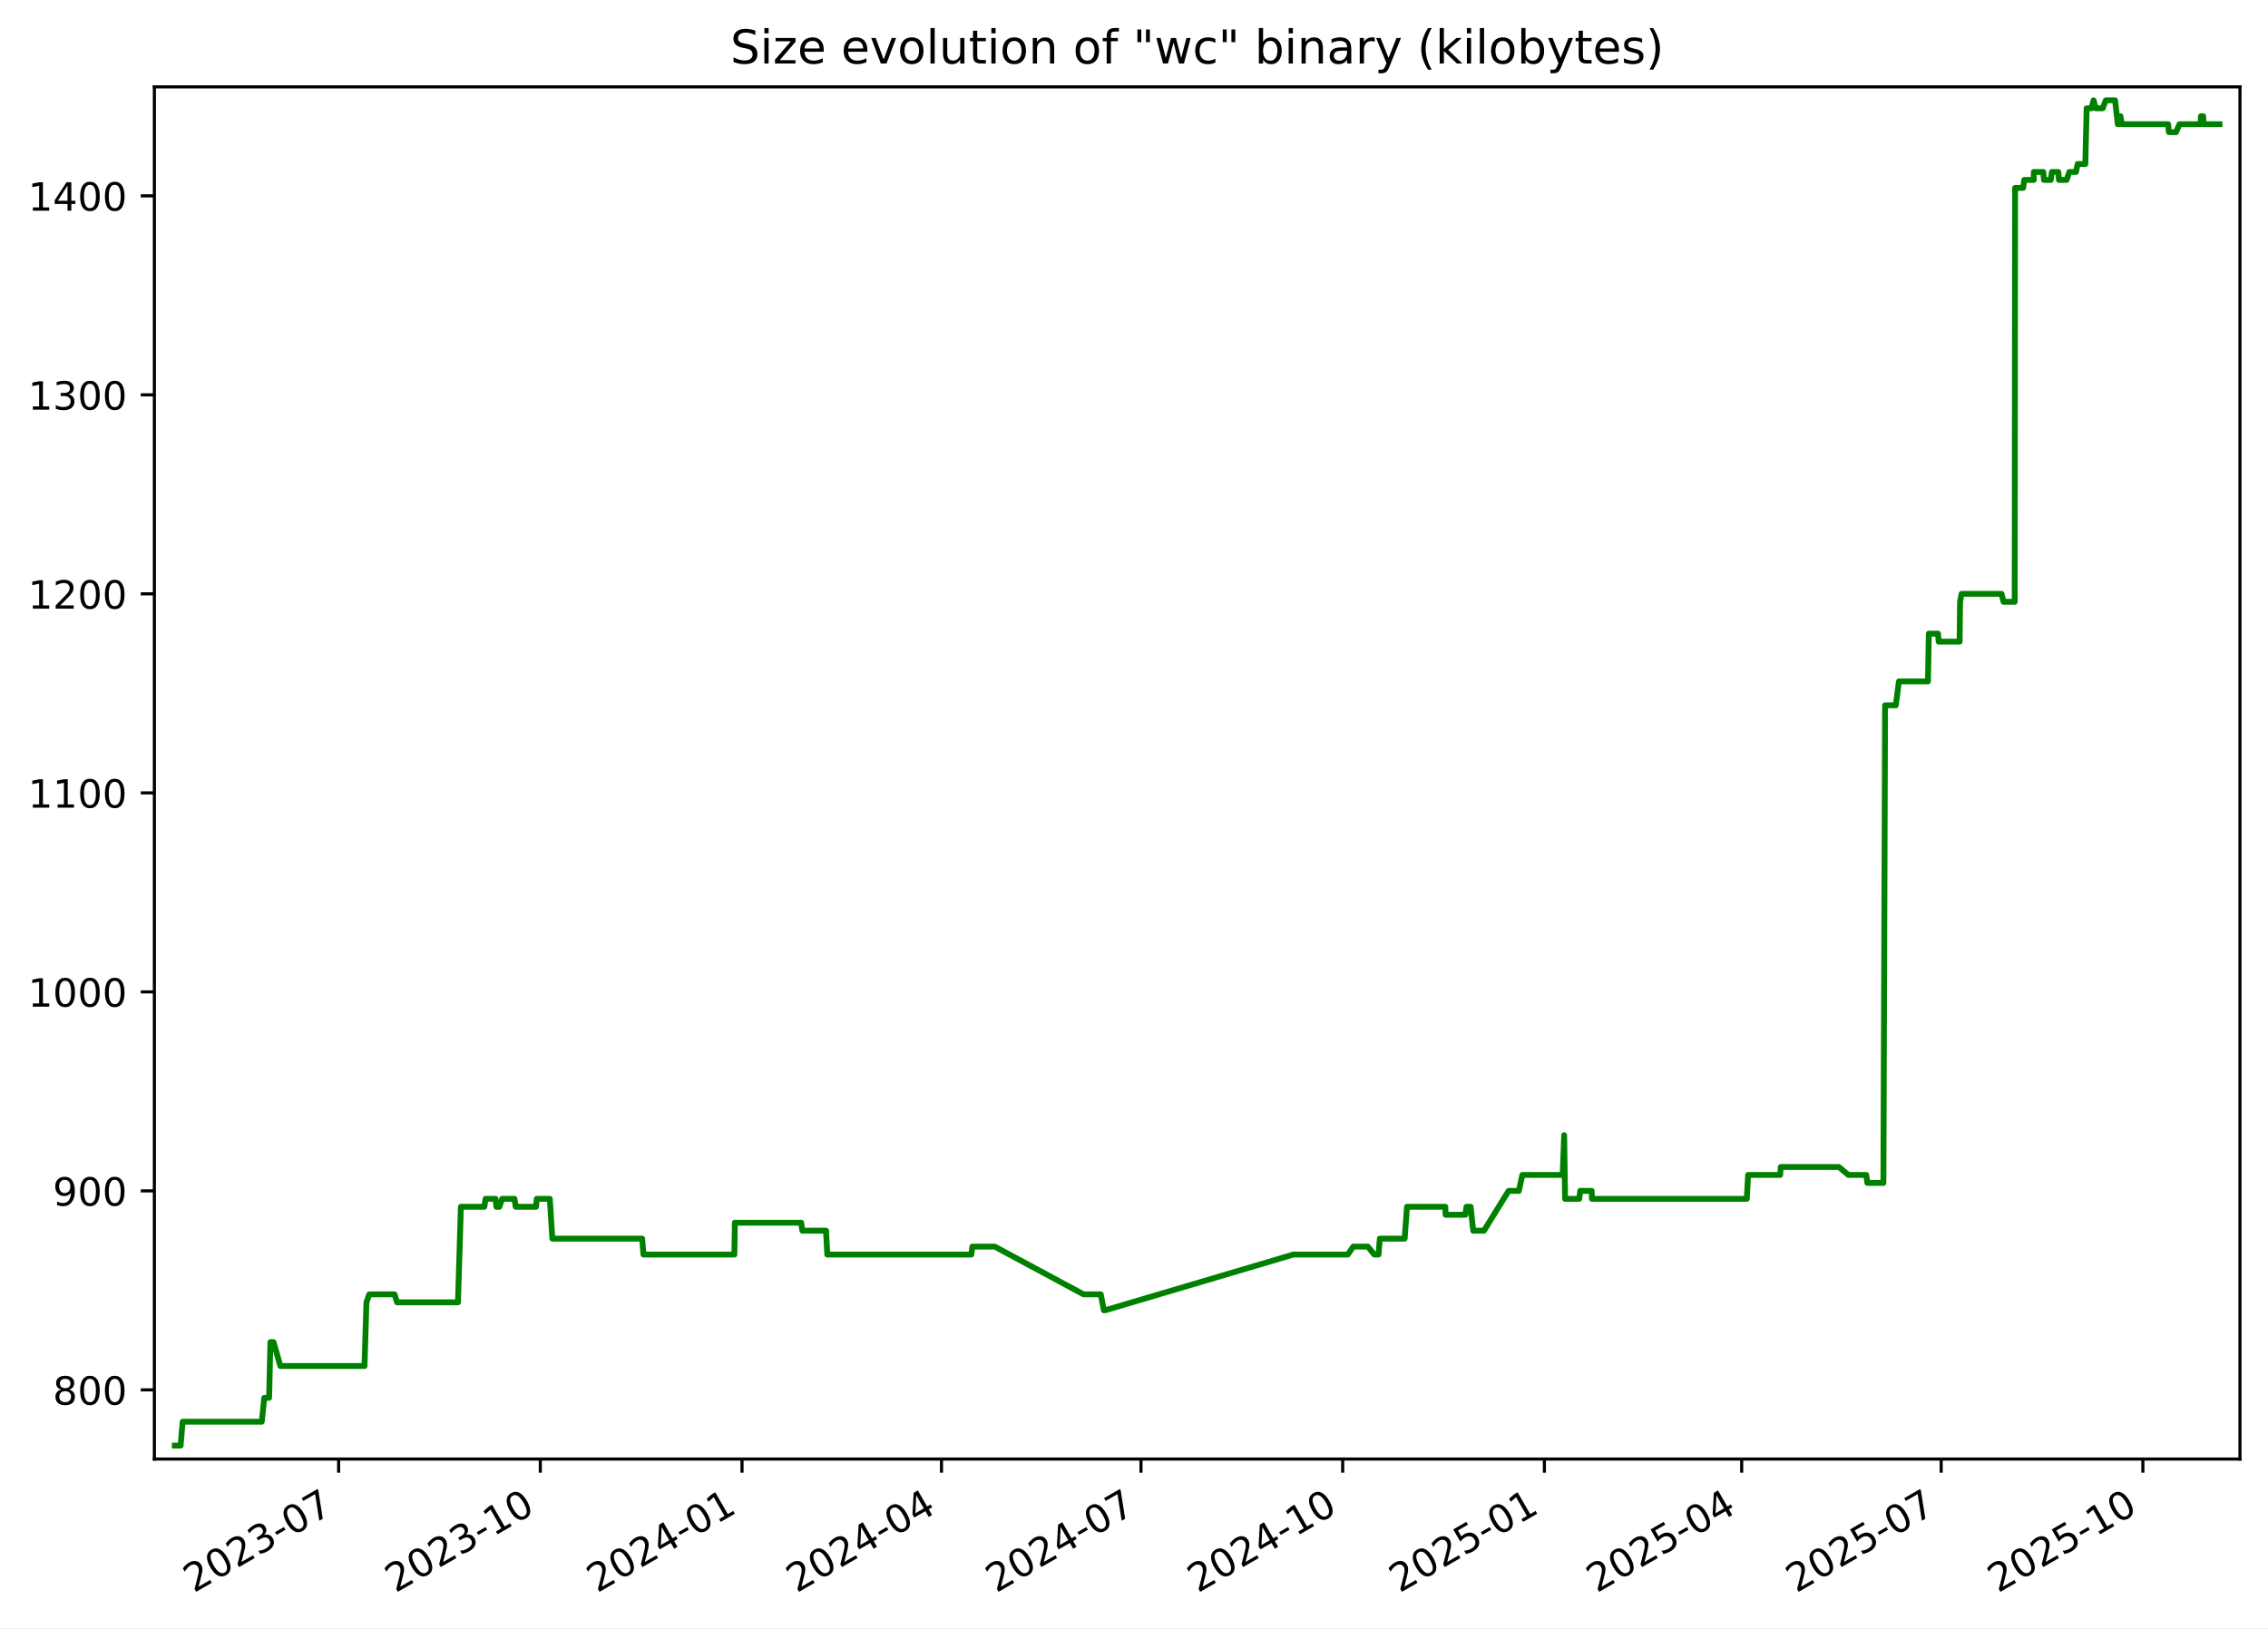
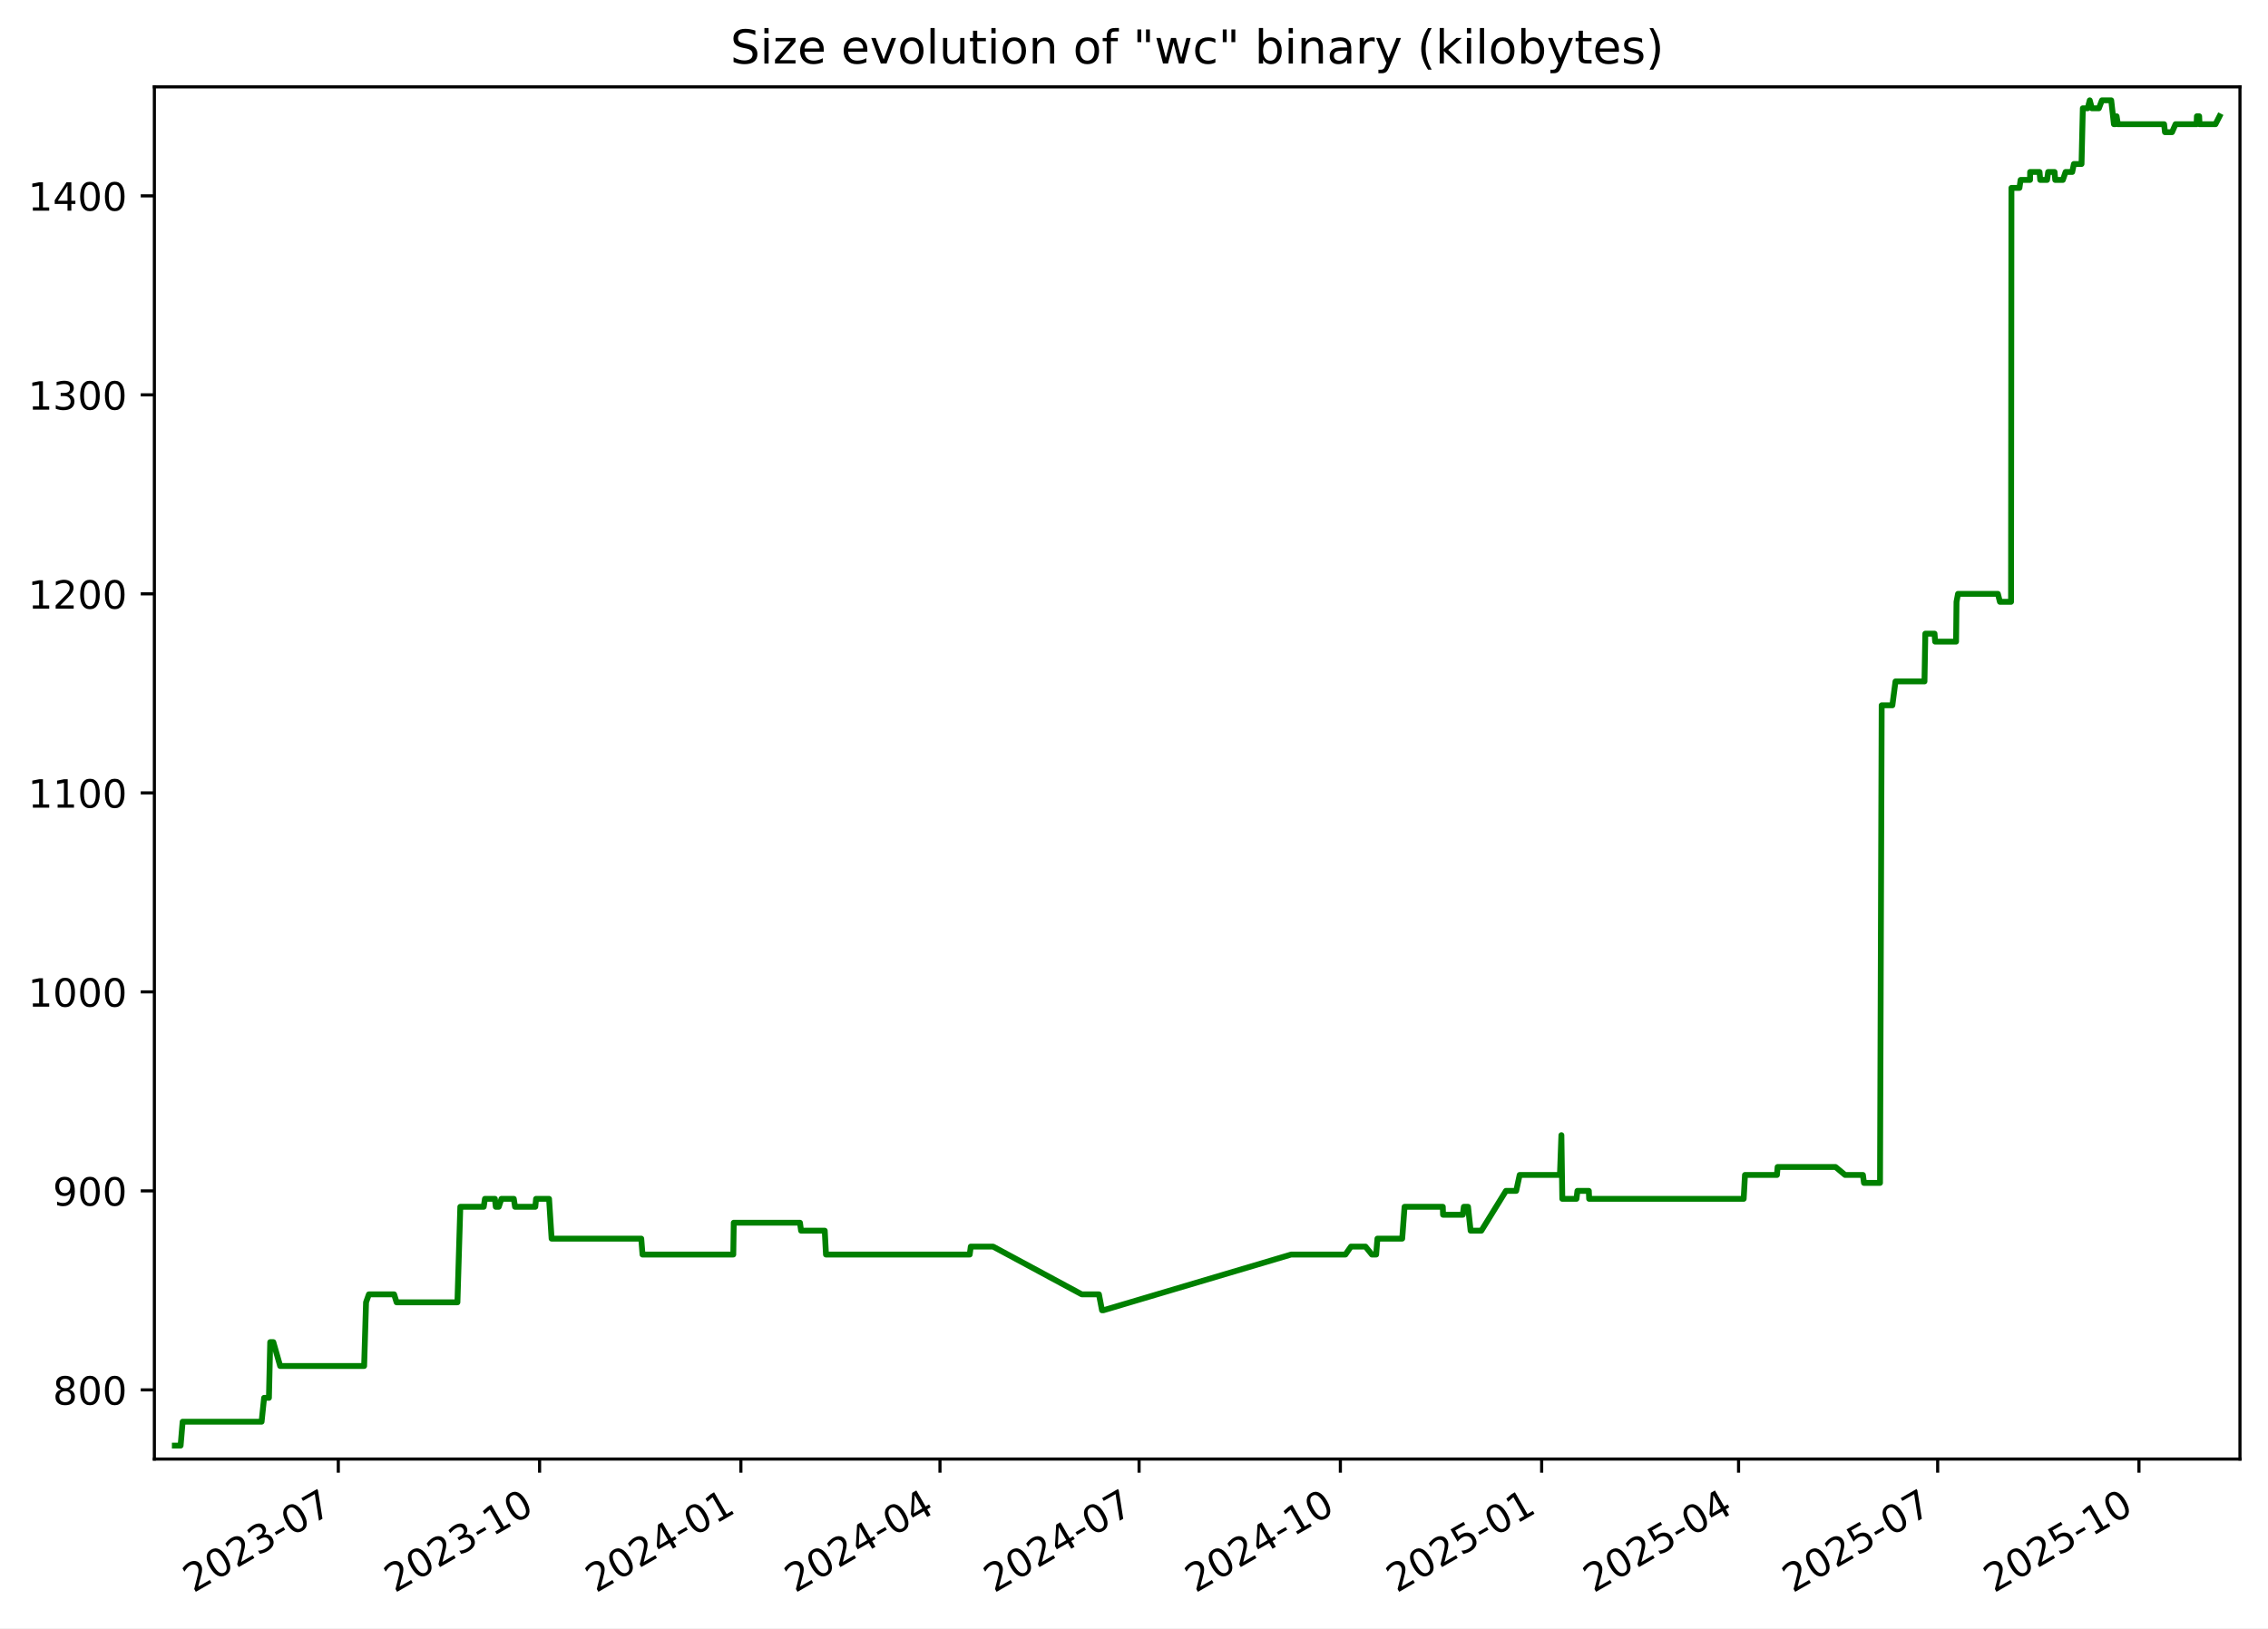
<svg xmlns="http://www.w3.org/2000/svg" xmlns:xlink="http://www.w3.org/1999/xlink" width="582.53pt" height="418.303pt" viewBox="0 0 582.53 418.303" version="1.1">
  <defs>
    <style type="text/css">*{stroke-linejoin: round; stroke-linecap: butt}</style>
  </defs>
  <g id="figure_1">
    <g id="patch_1">
      <path d="M -0 418.303  L 582.53 418.303  L 582.53 0  L -0 0  z " style="fill: #ffffff" />
    </g>
    <g id="axes_1">
      <g id="patch_2">
        <path d="M 39.65 374.83  L 575.33 374.83  L 575.33 22.318  L 39.65 22.318  z " style="fill: #ffffff" />
      </g>
      <g id="matplotlib.axis_1">
        <g id="xtick_1">
          <g id="line2d_1">
            <defs>
-               <path id="m8e5f994b1f" d="M 0 0  L 0 3.5  " style="stroke: #000000; stroke-width: 0.8" />
+               <path id="mf246e8a59a" d="M 0 0  L 0 3.5  " style="stroke: #000000; stroke-width: 0.8" />
            </defs>
            <g>
-               <use xlink:href="#m8e5f994b1f" x="86.975" y="374.83" style="stroke: #000000; stroke-width: 0.8" />
+               <use xlink:href="#mf246e8a59a" x="86.892" y="374.83" style="stroke: #000000; stroke-width: 0.8" />
            </g>
          </g>
          <g id="text_1">
-             <g transform="translate(49.75062 409.302) rotate(-30) scale(0.1 -0.1)">
+             <g transform="translate(49.66697 409.302) rotate(-30) scale(0.1 -0.1)">
              <defs>
                <path id="DejaVuSans-32" d="M 1228 531  L 3431 531  L 3431 0  L 469 0  L 469 531  Q 828 903 1448 1529  Q 2069 2156 2228 2338  Q 2531 2678 2651 2914  Q 2772 3150 2772 3378  Q 2772 3750 2511 3984  Q 2250 4219 1831 4219  Q 1534 4219 1204 4116  Q 875 4013 500 3803  L 500 4441  Q 881 4594 1212 4672  Q 1544 4750 1819 4750  Q 2544 4750 2975 4387  Q 3406 4025 3406 3419  Q 3406 3131 3298 2873  Q 3191 2616 2906 2266  Q 2828 2175 2409 1742  Q 1991 1309 1228 531  z " transform="scale(0.015625)" />
                <path id="DejaVuSans-30" d="M 2034 4250  Q 1547 4250 1301 3770  Q 1056 3291 1056 2328  Q 1056 1369 1301 889  Q 1547 409 2034 409  Q 2525 409 2770 889  Q 3016 1369 3016 2328  Q 3016 3291 2770 3770  Q 2525 4250 2034 4250  z M 2034 4750  Q 2819 4750 3233 4129  Q 3647 3509 3647 2328  Q 3647 1150 3233 529  Q 2819 -91 2034 -91  Q 1250 -91 836 529  Q 422 1150 422 2328  Q 422 3509 836 4129  Q 1250 4750 2034 4750  z " transform="scale(0.015625)" />
                <path id="DejaVuSans-33" d="M 2597 2516  Q 3050 2419 3304 2112  Q 3559 1806 3559 1356  Q 3559 666 3084 287  Q 2609 -91 1734 -91  Q 1441 -91 1130 -33  Q 819 25 488 141  L 488 750  Q 750 597 1062 519  Q 1375 441 1716 441  Q 2309 441 2620 675  Q 2931 909 2931 1356  Q 2931 1769 2642 2001  Q 2353 2234 1838 2234  L 1294 2234  L 1294 2753  L 1863 2753  Q 2328 2753 2575 2939  Q 2822 3125 2822 3475  Q 2822 3834 2567 4026  Q 2313 4219 1838 4219  Q 1578 4219 1281 4162  Q 984 4106 628 3988  L 628 4550  Q 988 4650 1302 4700  Q 1616 4750 1894 4750  Q 2613 4750 3031 4423  Q 3450 4097 3450 3541  Q 3450 3153 3228 2886  Q 3006 2619 2597 2516  z " transform="scale(0.015625)" />
                <path id="DejaVuSans-2d" d="M 313 2009  L 1997 2009  L 1997 1497  L 313 1497  L 313 2009  z " transform="scale(0.015625)" />
                <path id="DejaVuSans-37" d="M 525 4666  L 3525 4666  L 3525 4397  L 1831 0  L 1172 0  L 2766 4134  L 525 4134  L 525 4666  z " transform="scale(0.015625)" />
              </defs>
              <use xlink:href="#DejaVuSans-32" />
              <use xlink:href="#DejaVuSans-30" x="63.623" />
              <use xlink:href="#DejaVuSans-32" x="127.246" />
              <use xlink:href="#DejaVuSans-33" x="190.869" />
              <use xlink:href="#DejaVuSans-2d" x="254.492" />
              <use xlink:href="#DejaVuSans-30" x="290.576" />
              <use xlink:href="#DejaVuSans-37" x="354.199" />
            </g>
          </g>
        </g>
        <g id="xtick_2">
          <g id="line2d_2">
            <g>
-               <use xlink:href="#m8e5f994b1f" x="138.779" y="374.83" style="stroke: #000000; stroke-width: 0.8" />
+               <use xlink:href="#mf246e8a59a" x="138.592" y="374.83" style="stroke: #000000; stroke-width: 0.8" />
            </g>
          </g>
          <g id="text_2">
-             <g transform="translate(101.554 409.302) rotate(-30) scale(0.1 -0.1)">
+             <g transform="translate(101.3673 409.302) rotate(-30) scale(0.1 -0.1)">
              <defs>
                <path id="DejaVuSans-31" d="M 794 531  L 1825 531  L 1825 4091  L 703 3866  L 703 4441  L 1819 4666  L 2450 4666  L 2450 531  L 3481 531  L 3481 0  L 794 0  L 794 531  z " transform="scale(0.015625)" />
              </defs>
              <use xlink:href="#DejaVuSans-32" />
              <use xlink:href="#DejaVuSans-30" x="63.623" />
              <use xlink:href="#DejaVuSans-32" x="127.246" />
              <use xlink:href="#DejaVuSans-33" x="190.869" />
              <use xlink:href="#DejaVuSans-2d" x="254.492" />
              <use xlink:href="#DejaVuSans-31" x="290.576" />
              <use xlink:href="#DejaVuSans-30" x="354.199" />
            </g>
          </g>
        </g>
        <g id="xtick_3">
          <g id="line2d_3">
            <g>
-               <use xlink:href="#m8e5f994b1f" x="190.582" y="374.83" style="stroke: #000000; stroke-width: 0.8" />
+               <use xlink:href="#mf246e8a59a" x="190.293" y="374.83" style="stroke: #000000; stroke-width: 0.8" />
            </g>
          </g>
          <g id="text_3">
-             <g transform="translate(153.3574 409.302) rotate(-30) scale(0.1 -0.1)">
+             <g transform="translate(153.0677 409.302) rotate(-30) scale(0.1 -0.1)">
              <defs>
                <path id="DejaVuSans-34" d="M 2419 4116  L 825 1625  L 2419 1625  L 2419 4116  z M 2253 4666  L 3047 4666  L 3047 1625  L 3713 1625  L 3713 1100  L 3047 1100  L 3047 0  L 2419 0  L 2419 1100  L 313 1100  L 313 1709  L 2253 4666  z " transform="scale(0.015625)" />
              </defs>
              <use xlink:href="#DejaVuSans-32" />
              <use xlink:href="#DejaVuSans-30" x="63.623" />
              <use xlink:href="#DejaVuSans-32" x="127.246" />
              <use xlink:href="#DejaVuSans-34" x="190.869" />
              <use xlink:href="#DejaVuSans-2d" x="254.492" />
              <use xlink:href="#DejaVuSans-30" x="290.576" />
              <use xlink:href="#DejaVuSans-31" x="354.199" />
            </g>
          </g>
        </g>
        <g id="xtick_4">
          <g id="line2d_4">
            <g>
-               <use xlink:href="#m8e5f994b1f" x="241.822" y="374.83" style="stroke: #000000; stroke-width: 0.8" />
+               <use xlink:href="#mf246e8a59a" x="241.431" y="374.83" style="stroke: #000000; stroke-width: 0.8" />
            </g>
          </g>
          <g id="text_4">
-             <g transform="translate(204.5976 409.302) rotate(-30) scale(0.1 -0.1)">
+             <g transform="translate(204.2061 409.302) rotate(-30) scale(0.1 -0.1)">
              <use xlink:href="#DejaVuSans-32" />
              <use xlink:href="#DejaVuSans-30" x="63.623" />
              <use xlink:href="#DejaVuSans-32" x="127.246" />
              <use xlink:href="#DejaVuSans-34" x="190.869" />
              <use xlink:href="#DejaVuSans-2d" x="254.492" />
              <use xlink:href="#DejaVuSans-30" x="290.576" />
              <use xlink:href="#DejaVuSans-34" x="354.199" />
            </g>
          </g>
        </g>
        <g id="xtick_5">
          <g id="line2d_5">
            <g>
-               <use xlink:href="#m8e5f994b1f" x="293.063" y="374.83" style="stroke: #000000; stroke-width: 0.8" />
+               <use xlink:href="#mf246e8a59a" x="292.569" y="374.83" style="stroke: #000000; stroke-width: 0.8" />
            </g>
          </g>
          <g id="text_5">
-             <g transform="translate(255.8379 409.302) rotate(-30) scale(0.1 -0.1)">
+             <g transform="translate(255.3445 409.302) rotate(-30) scale(0.1 -0.1)">
              <use xlink:href="#DejaVuSans-32" />
              <use xlink:href="#DejaVuSans-30" x="63.623" />
              <use xlink:href="#DejaVuSans-32" x="127.246" />
              <use xlink:href="#DejaVuSans-34" x="190.869" />
              <use xlink:href="#DejaVuSans-2d" x="254.492" />
              <use xlink:href="#DejaVuSans-30" x="290.576" />
              <use xlink:href="#DejaVuSans-37" x="354.199" />
            </g>
          </g>
        </g>
        <g id="xtick_6">
          <g id="line2d_6">
            <g>
-               <use xlink:href="#m8e5f994b1f" x="344.866" y="374.83" style="stroke: #000000; stroke-width: 0.8" />
+               <use xlink:href="#mf246e8a59a" x="344.27" y="374.83" style="stroke: #000000; stroke-width: 0.8" />
            </g>
          </g>
          <g id="text_6">
-             <g transform="translate(307.6413 409.302) rotate(-30) scale(0.1 -0.1)">
+             <g transform="translate(307.0449 409.302) rotate(-30) scale(0.1 -0.1)">
              <use xlink:href="#DejaVuSans-32" />
              <use xlink:href="#DejaVuSans-30" x="63.623" />
              <use xlink:href="#DejaVuSans-32" x="127.246" />
              <use xlink:href="#DejaVuSans-34" x="190.869" />
              <use xlink:href="#DejaVuSans-2d" x="254.492" />
              <use xlink:href="#DejaVuSans-31" x="290.576" />
              <use xlink:href="#DejaVuSans-30" x="354.199" />
            </g>
          </g>
        </g>
        <g id="xtick_7">
          <g id="line2d_7">
            <g>
-               <use xlink:href="#m8e5f994b1f" x="396.67" y="374.83" style="stroke: #000000; stroke-width: 0.8" />
+               <use xlink:href="#mf246e8a59a" x="395.97" y="374.83" style="stroke: #000000; stroke-width: 0.8" />
            </g>
          </g>
          <g id="text_7">
-             <g transform="translate(359.4447 409.302) rotate(-30) scale(0.1 -0.1)">
+             <g transform="translate(358.7453 409.302) rotate(-30) scale(0.1 -0.1)">
              <defs>
                <path id="DejaVuSans-35" d="M 691 4666  L 3169 4666  L 3169 4134  L 1269 4134  L 1269 2991  Q 1406 3038 1543 3061  Q 1681 3084 1819 3084  Q 2600 3084 3056 2656  Q 3513 2228 3513 1497  Q 3513 744 3044 326  Q 2575 -91 1722 -91  Q 1428 -91 1123 -41  Q 819 9 494 109  L 494 744  Q 775 591 1075 516  Q 1375 441 1709 441  Q 2250 441 2565 725  Q 2881 1009 2881 1497  Q 2881 1984 2565 2268  Q 2250 2553 1709 2553  Q 1456 2553 1204 2497  Q 953 2441 691 2322  L 691 4666  z " transform="scale(0.015625)" />
              </defs>
              <use xlink:href="#DejaVuSans-32" />
              <use xlink:href="#DejaVuSans-30" x="63.623" />
              <use xlink:href="#DejaVuSans-32" x="127.246" />
              <use xlink:href="#DejaVuSans-35" x="190.869" />
              <use xlink:href="#DejaVuSans-2d" x="254.492" />
              <use xlink:href="#DejaVuSans-30" x="290.576" />
              <use xlink:href="#DejaVuSans-31" x="354.199" />
            </g>
          </g>
        </g>
        <g id="xtick_8">
          <g id="line2d_8">
            <g>
-               <use xlink:href="#m8e5f994b1f" x="447.347" y="374.83" style="stroke: #000000; stroke-width: 0.8" />
+               <use xlink:href="#mf246e8a59a" x="446.547" y="374.83" style="stroke: #000000; stroke-width: 0.8" />
            </g>
          </g>
          <g id="text_8">
-             <g transform="translate(410.1219 409.302) rotate(-30) scale(0.1 -0.1)">
+             <g transform="translate(409.3218 409.302) rotate(-30) scale(0.1 -0.1)">
              <use xlink:href="#DejaVuSans-32" />
              <use xlink:href="#DejaVuSans-30" x="63.623" />
              <use xlink:href="#DejaVuSans-32" x="127.246" />
              <use xlink:href="#DejaVuSans-35" x="190.869" />
              <use xlink:href="#DejaVuSans-2d" x="254.492" />
              <use xlink:href="#DejaVuSans-30" x="290.576" />
              <use xlink:href="#DejaVuSans-34" x="354.199" />
            </g>
          </g>
        </g>
        <g id="xtick_9">
          <g id="line2d_9">
            <g>
-               <use xlink:href="#m8e5f994b1f" x="498.587" y="374.83" style="stroke: #000000; stroke-width: 0.8" />
+               <use xlink:href="#mf246e8a59a" x="497.685" y="374.83" style="stroke: #000000; stroke-width: 0.8" />
            </g>
          </g>
          <g id="text_9">
-             <g transform="translate(461.3622 409.302) rotate(-30) scale(0.1 -0.1)">
+             <g transform="translate(460.4602 409.302) rotate(-30) scale(0.1 -0.1)">
              <use xlink:href="#DejaVuSans-32" />
              <use xlink:href="#DejaVuSans-30" x="63.623" />
              <use xlink:href="#DejaVuSans-32" x="127.246" />
              <use xlink:href="#DejaVuSans-35" x="190.869" />
              <use xlink:href="#DejaVuSans-2d" x="254.492" />
              <use xlink:href="#DejaVuSans-30" x="290.576" />
              <use xlink:href="#DejaVuSans-37" x="354.199" />
            </g>
          </g>
        </g>
        <g id="xtick_10">
          <g id="line2d_10">
            <g>
-               <use xlink:href="#m8e5f994b1f" x="550.39" y="374.83" style="stroke: #000000; stroke-width: 0.8" />
+               <use xlink:href="#mf246e8a59a" x="549.385" y="374.83" style="stroke: #000000; stroke-width: 0.8" />
            </g>
          </g>
          <g id="text_10">
-             <g transform="translate(513.1656 409.302) rotate(-30) scale(0.1 -0.1)">
+             <g transform="translate(512.1605 409.302) rotate(-30) scale(0.1 -0.1)">
              <use xlink:href="#DejaVuSans-32" />
              <use xlink:href="#DejaVuSans-30" x="63.623" />
              <use xlink:href="#DejaVuSans-32" x="127.246" />
              <use xlink:href="#DejaVuSans-35" x="190.869" />
              <use xlink:href="#DejaVuSans-2d" x="254.492" />
              <use xlink:href="#DejaVuSans-31" x="290.576" />
              <use xlink:href="#DejaVuSans-30" x="354.199" />
            </g>
          </g>
        </g>
      </g>
      <g id="matplotlib.axis_2">
        <g id="ytick_1">
          <g id="line2d_11">
            <defs>
-               <path id="m2c156b1658" d="M 0 0  L -3.5 0  " style="stroke: #000000; stroke-width: 0.8" />
+               <path id="m7712aece0b" d="M 0 0  L -3.5 0  " style="stroke: #000000; stroke-width: 0.8" />
            </defs>
            <g>
-               <use xlink:href="#m2c156b1658" x="39.65" y="357.059" style="stroke: #000000; stroke-width: 0.8" />
+               <use xlink:href="#m7712aece0b" x="39.65" y="357.059" style="stroke: #000000; stroke-width: 0.8" />
            </g>
          </g>
          <g id="text_11">
            <g transform="translate(13.5625 360.8586) scale(0.1 -0.1)">
              <defs>
                <path id="DejaVuSans-38" d="M 2034 2216  Q 1584 2216 1326 1975  Q 1069 1734 1069 1313  Q 1069 891 1326 650  Q 1584 409 2034 409  Q 2484 409 2743 651  Q 3003 894 3003 1313  Q 3003 1734 2745 1975  Q 2488 2216 2034 2216  z M 1403 2484  Q 997 2584 770 2862  Q 544 3141 544 3541  Q 544 4100 942 4425  Q 1341 4750 2034 4750  Q 2731 4750 3128 4425  Q 3525 4100 3525 3541  Q 3525 3141 3298 2862  Q 3072 2584 2669 2484  Q 3125 2378 3379 2068  Q 3634 1759 3634 1313  Q 3634 634 3220 271  Q 2806 -91 2034 -91  Q 1263 -91 848 271  Q 434 634 434 1313  Q 434 1759 690 2068  Q 947 2378 1403 2484  z M 1172 3481  Q 1172 3119 1398 2916  Q 1625 2713 2034 2713  Q 2441 2713 2670 2916  Q 2900 3119 2900 3481  Q 2900 3844 2670 4047  Q 2441 4250 2034 4250  Q 1625 4250 1398 4047  Q 1172 3844 1172 3481  z " transform="scale(0.015625)" />
              </defs>
              <use xlink:href="#DejaVuSans-38" />
              <use xlink:href="#DejaVuSans-30" x="63.623" />
              <use xlink:href="#DejaVuSans-30" x="127.246" />
            </g>
          </g>
        </g>
        <g id="ytick_2">
          <g id="line2d_12">
            <g>
-               <use xlink:href="#m2c156b1658" x="39.65" y="305.935" style="stroke: #000000; stroke-width: 0.8" />
+               <use xlink:href="#m7712aece0b" x="39.65" y="305.935" style="stroke: #000000; stroke-width: 0.8" />
            </g>
          </g>
          <g id="text_12">
            <g transform="translate(13.5625 309.7343) scale(0.1 -0.1)">
              <defs>
                <path id="DejaVuSans-39" d="M 703 97  L 703 672  Q 941 559 1184 500  Q 1428 441 1663 441  Q 2288 441 2617 861  Q 2947 1281 2994 2138  Q 2813 1869 2534 1725  Q 2256 1581 1919 1581  Q 1219 1581 811 2004  Q 403 2428 403 3163  Q 403 3881 828 4315  Q 1253 4750 1959 4750  Q 2769 4750 3195 4129  Q 3622 3509 3622 2328  Q 3622 1225 3098 567  Q 2575 -91 1691 -91  Q 1453 -91 1209 -44  Q 966 3 703 97  z M 1959 2075  Q 2384 2075 2632 2365  Q 2881 2656 2881 3163  Q 2881 3666 2632 3958  Q 2384 4250 1959 4250  Q 1534 4250 1286 3958  Q 1038 3666 1038 3163  Q 1038 2656 1286 2365  Q 1534 2075 1959 2075  z " transform="scale(0.015625)" />
              </defs>
              <use xlink:href="#DejaVuSans-39" />
              <use xlink:href="#DejaVuSans-30" x="63.623" />
              <use xlink:href="#DejaVuSans-30" x="127.246" />
            </g>
          </g>
        </g>
        <g id="ytick_3">
          <g id="line2d_13">
            <g>
-               <use xlink:href="#m2c156b1658" x="39.65" y="254.811" style="stroke: #000000; stroke-width: 0.8" />
+               <use xlink:href="#m7712aece0b" x="39.65" y="254.811" style="stroke: #000000; stroke-width: 0.8" />
            </g>
          </g>
          <g id="text_13">
            <g transform="translate(7.2 258.61) scale(0.1 -0.1)">
              <use xlink:href="#DejaVuSans-31" />
              <use xlink:href="#DejaVuSans-30" x="63.623" />
              <use xlink:href="#DejaVuSans-30" x="127.246" />
              <use xlink:href="#DejaVuSans-30" x="190.869" />
            </g>
          </g>
        </g>
        <g id="ytick_4">
          <g id="line2d_14">
            <g>
-               <use xlink:href="#m2c156b1658" x="39.65" y="203.687" style="stroke: #000000; stroke-width: 0.8" />
+               <use xlink:href="#m7712aece0b" x="39.65" y="203.687" style="stroke: #000000; stroke-width: 0.8" />
            </g>
          </g>
          <g id="text_14">
            <g transform="translate(7.2 207.4858) scale(0.1 -0.1)">
              <use xlink:href="#DejaVuSans-31" />
              <use xlink:href="#DejaVuSans-31" x="63.623" />
              <use xlink:href="#DejaVuSans-30" x="127.246" />
              <use xlink:href="#DejaVuSans-30" x="190.869" />
            </g>
          </g>
        </g>
        <g id="ytick_5">
          <g id="line2d_15">
            <g>
-               <use xlink:href="#m2c156b1658" x="39.65" y="152.562" style="stroke: #000000; stroke-width: 0.8" />
+               <use xlink:href="#m7712aece0b" x="39.65" y="152.562" style="stroke: #000000; stroke-width: 0.8" />
            </g>
          </g>
          <g id="text_15">
            <g transform="translate(7.2 156.3615) scale(0.1 -0.1)">
              <use xlink:href="#DejaVuSans-31" />
              <use xlink:href="#DejaVuSans-32" x="63.623" />
              <use xlink:href="#DejaVuSans-30" x="127.246" />
              <use xlink:href="#DejaVuSans-30" x="190.869" />
            </g>
          </g>
        </g>
        <g id="ytick_6">
          <g id="line2d_16">
            <g>
-               <use xlink:href="#m2c156b1658" x="39.65" y="101.438" style="stroke: #000000; stroke-width: 0.8" />
+               <use xlink:href="#m7712aece0b" x="39.65" y="101.438" style="stroke: #000000; stroke-width: 0.8" />
            </g>
          </g>
          <g id="text_16">
            <g transform="translate(7.2 105.2372) scale(0.1 -0.1)">
              <use xlink:href="#DejaVuSans-31" />
              <use xlink:href="#DejaVuSans-33" x="63.623" />
              <use xlink:href="#DejaVuSans-30" x="127.246" />
              <use xlink:href="#DejaVuSans-30" x="190.869" />
            </g>
          </g>
        </g>
        <g id="ytick_7">
          <g id="line2d_17">
            <g>
-               <use xlink:href="#m2c156b1658" x="39.65" y="50.314" style="stroke: #000000; stroke-width: 0.8" />
+               <use xlink:href="#m7712aece0b" x="39.65" y="50.314" style="stroke: #000000; stroke-width: 0.8" />
            </g>
          </g>
          <g id="text_17">
            <g transform="translate(7.2 54.11299) scale(0.1 -0.1)">
              <use xlink:href="#DejaVuSans-31" />
              <use xlink:href="#DejaVuSans-34" x="63.623" />
              <use xlink:href="#DejaVuSans-30" x="127.246" />
              <use xlink:href="#DejaVuSans-30" x="190.869" />
            </g>
          </g>
        </g>
      </g>
      <g id="line2d_18">
-         <path d="M 44.902 371.374  L 46.392 371.374  L 46.914 365.239  L 67.236 365.239  L 67.88 359.104  L 69.122 359.104  L 69.451 344.79  L 70.256 344.79  L 72.011 350.924  L 93.625 350.924  L 94.116 334.565  L 94.848 332.52  L 101.339 332.52  L 101.978 334.565  L 117.634 334.565  L 118.376 310.025  L 124.4 310.025  L 124.717 307.98  L 127.272 307.98  L 127.505 310.025  L 128.273 310.025  L 128.961 307.98  L 132.143 307.98  L 132.459 310.025  L 137.676 310.025  L 137.872 307.98  L 141.217 307.98  L 141.87 318.205  L 164.944 318.205  L 165.267 322.295  L 188.628 322.295  L 188.75 314.115  L 205.79 314.115  L 206.074 316.16  L 212.168 316.16  L 212.484 322.295  L 249.476 322.295  L 249.744 320.25  L 255.495 320.25  L 278.317 332.52  L 282.733 332.52  L 283.526 336.61  L 283.869 336.61  L 332.188 322.295  L 346.164 322.295  L 347.589 320.25  L 351.326 320.25  L 352.983 322.295  L 354.076 322.295  L 354.404 318.205  L 360.778 318.205  L 361.387 310.025  L 371.23 310.025  L 371.291 312.07  L 376.379 312.07  L 376.642 310.025  L 377.723 310.025  L 378.384 316.16  L 381.156 316.16  L 387.481 305.935  L 390.118 305.935  L 391.008 301.845  L 401.374 301.845  L 401.75 291.62  L 401.986 307.98  L 405.628 307.98  L 405.877 305.935  L 408.812 305.935  L 408.889 307.98  L 448.664 307.98  L 448.995 301.845  L 457.224 301.845  L 457.396 299.8  L 472.304 299.8  L 474.764 301.845  L 479.352 301.845  L 479.622 303.89  L 483.75 303.89  L 484.178 181.192  L 486.93 181.192  L 487.731 175.057  L 495.193 175.057  L 495.411 162.787  L 497.781 162.787  L 497.938 164.832  L 503.323 164.832  L 503.436 154.607  L 503.823 152.562  L 514.08 152.562  L 514.611 154.607  L 517.471 154.607  L 517.572 48.269  L 519.634 48.269  L 519.93 46.224  L 522.363 46.224  L 522.382 44.179  L 524.805 44.179  L 524.979 46.224  L 526.74 46.224  L 527.02 44.179  L 528.669 44.179  L 528.843 46.224  L 530.808 46.224  L 531.511 44.179  L 533.218 44.179  L 533.645 42.134  L 535.611 42.134  L 535.946 27.819  L 537.191 27.819  L 537.726 25.774  L 538.277 27.819  L 540.077 27.819  L 540.863 25.774  L 543.253 25.774  L 543.951 31.909  L 544.323 31.909  L 544.638 29.864  L 544.961 31.909  L 556.86 31.909  L 557.087 33.954  L 558.905 33.954  L 559.803 31.909  L 565.233 31.909  L 565.3 29.864  L 565.889 29.864  L 565.974 31.909  L 570.078 31.909  L 570.078 31.909  " clip-path="url(#p484c9480f7)" style="fill: none; stroke: #008000; stroke-width: 1.5; stroke-linecap: square" />
+         <path d="M 44.902 371.374  L 46.389 371.374  L 46.91 365.239  L 67.192 365.239  L 67.834 359.104  L 69.074 359.104  L 69.403 344.79  L 70.206 344.79  L 71.957 350.924  L 93.528 350.924  L 94.018 334.565  L 94.749 332.52  L 101.226 332.52  L 101.864 334.565  L 117.49 334.565  L 118.23 310.025  L 124.242 310.025  L 124.558 307.98  L 127.109 307.98  L 127.341 310.025  L 128.107 310.025  L 128.794 307.98  L 131.969 307.98  L 132.285 310.025  L 137.491 310.025  L 137.688 307.98  L 141.026 307.98  L 141.677 318.205  L 164.706 318.205  L 165.027 322.295  L 188.342 322.295  L 188.464 314.115  L 205.47 314.115  L 205.754 316.16  L 211.835 316.16  L 212.151 322.295  L 249.069 322.295  L 249.337 320.25  L 255.076 320.25  L 277.853 332.52  L 282.26 332.52  L 283.052 336.61  L 283.394 336.61  L 331.617 322.295  L 345.565 322.295  L 346.988 320.25  L 350.717 320.25  L 352.37 322.295  L 353.461 322.295  L 353.789 318.205  L 360.15 318.205  L 360.758 310.025  L 370.581 310.025  L 370.642 312.07  L 375.72 312.07  L 375.982 310.025  L 377.061 310.025  L 377.721 316.16  L 380.488 316.16  L 386.8 305.935  L 389.431 305.935  L 390.32 301.845  L 400.666 301.845  L 401.04 291.62  L 401.276 307.98  L 404.911 307.98  L 405.159 305.935  L 408.088 305.935  L 408.166 307.98  L 447.861 307.98  L 448.192 301.845  L 456.404 301.845  L 456.576 299.8  L 471.454 299.8  L 473.91 301.845  L 478.488 301.845  L 478.758 303.89  L 482.878 303.89  L 483.304 181.192  L 486.051 181.192  L 486.851 175.057  L 494.298 175.057  L 494.515 162.787  L 496.881 162.787  L 497.037 164.832  L 502.412 164.832  L 502.525 154.607  L 502.911 152.562  L 513.147 152.562  L 513.678 154.607  L 516.532 154.607  L 516.632 48.269  L 518.69 48.269  L 518.986 46.224  L 521.414 46.224  L 521.432 44.179  L 523.851 44.179  L 524.024 46.224  L 525.783 46.224  L 526.062 44.179  L 527.708 44.179  L 527.881 46.224  L 529.842 46.224  L 530.544 44.179  L 532.248 44.179  L 532.673 42.134  L 534.635 42.134  L 534.969 27.819  L 536.212 27.819  L 536.746 25.774  L 537.296 27.819  L 539.092 27.819  L 539.877 25.774  L 542.262 25.774  L 542.959 31.909  L 543.33 31.909  L 543.644 29.864  L 543.967 31.909  L 555.842 31.909  L 556.069 33.954  L 557.883 33.954  L 558.78 31.909  L 564.199 31.909  L 564.266 29.864  L 564.853 29.864  L 564.938 31.909  L 569.034 31.909  L 570.078 29.864  L 570.078 29.864  " clip-path="url(#p309a73741a)" style="fill: none; stroke: #008000; stroke-width: 1.5; stroke-linecap: square" />
      </g>
      <g id="patch_3">
        <path d="M 39.65 374.83  L 39.65 22.318  " style="fill: none; stroke: #000000; stroke-width: 0.8; stroke-linejoin: miter; stroke-linecap: square" />
      </g>
      <g id="patch_4">
        <path d="M 575.33 374.83  L 575.33 22.318  " style="fill: none; stroke: #000000; stroke-width: 0.8; stroke-linejoin: miter; stroke-linecap: square" />
      </g>
      <g id="patch_5">
        <path d="M 39.65 374.83  L 575.33 374.83  " style="fill: none; stroke: #000000; stroke-width: 0.8; stroke-linejoin: miter; stroke-linecap: square" />
      </g>
      <g id="patch_6">
        <path d="M 39.65 22.318  L 575.33 22.318  " style="fill: none; stroke: #000000; stroke-width: 0.8; stroke-linejoin: miter; stroke-linecap: square" />
      </g>
      <g id="text_18">
        <g transform="translate(187.5884 16.31812) scale(0.12 -0.12)">
          <defs>
            <path id="DejaVuSans-53" d="M 3425 4513  L 3425 3897  Q 3066 4069 2747 4153  Q 2428 4238 2131 4238  Q 1616 4238 1336 4038  Q 1056 3838 1056 3469  Q 1056 3159 1242 3001  Q 1428 2844 1947 2747  L 2328 2669  Q 3034 2534 3370 2195  Q 3706 1856 3706 1288  Q 3706 609 3251 259  Q 2797 -91 1919 -91  Q 1588 -91 1214 -16  Q 841 59 441 206  L 441 856  Q 825 641 1194 531  Q 1563 422 1919 422  Q 2459 422 2753 634  Q 3047 847 3047 1241  Q 3047 1584 2836 1778  Q 2625 1972 2144 2069  L 1759 2144  Q 1053 2284 737 2584  Q 422 2884 422 3419  Q 422 4038 858 4394  Q 1294 4750 2059 4750  Q 2388 4750 2728 4690  Q 3069 4631 3425 4513  z " transform="scale(0.015625)" />
            <path id="DejaVuSans-69" d="M 603 3500  L 1178 3500  L 1178 0  L 603 0  L 603 3500  z M 603 4863  L 1178 4863  L 1178 4134  L 603 4134  L 603 4863  z " transform="scale(0.015625)" />
            <path id="DejaVuSans-7a" d="M 353 3500  L 3084 3500  L 3084 2975  L 922 459  L 3084 459  L 3084 0  L 275 0  L 275 525  L 2438 3041  L 353 3041  L 353 3500  z " transform="scale(0.015625)" />
            <path id="DejaVuSans-65" d="M 3597 1894  L 3597 1613  L 953 1613  Q 991 1019 1311 708  Q 1631 397 2203 397  Q 2534 397 2845 478  Q 3156 559 3463 722  L 3463 178  Q 3153 47 2828 -22  Q 2503 -91 2169 -91  Q 1331 -91 842 396  Q 353 884 353 1716  Q 353 2575 817 3079  Q 1281 3584 2069 3584  Q 2775 3584 3186 3129  Q 3597 2675 3597 1894  z M 3022 2063  Q 3016 2534 2758 2815  Q 2500 3097 2075 3097  Q 1594 3097 1305 2825  Q 1016 2553 972 2059  L 3022 2063  z " transform="scale(0.015625)" />
            <path id="DejaVuSans-20" transform="scale(0.015625)" />
            <path id="DejaVuSans-76" d="M 191 3500  L 800 3500  L 1894 563  L 2988 3500  L 3597 3500  L 2284 0  L 1503 0  L 191 3500  z " transform="scale(0.015625)" />
            <path id="DejaVuSans-6f" d="M 1959 3097  Q 1497 3097 1228 2736  Q 959 2375 959 1747  Q 959 1119 1226 758  Q 1494 397 1959 397  Q 2419 397 2687 759  Q 2956 1122 2956 1747  Q 2956 2369 2687 2733  Q 2419 3097 1959 3097  z M 1959 3584  Q 2709 3584 3137 3096  Q 3566 2609 3566 1747  Q 3566 888 3137 398  Q 2709 -91 1959 -91  Q 1206 -91 779 398  Q 353 888 353 1747  Q 353 2609 779 3096  Q 1206 3584 1959 3584  z " transform="scale(0.015625)" />
            <path id="DejaVuSans-6c" d="M 603 4863  L 1178 4863  L 1178 0  L 603 0  L 603 4863  z " transform="scale(0.015625)" />
            <path id="DejaVuSans-75" d="M 544 1381  L 544 3500  L 1119 3500  L 1119 1403  Q 1119 906 1312 657  Q 1506 409 1894 409  Q 2359 409 2629 706  Q 2900 1003 2900 1516  L 2900 3500  L 3475 3500  L 3475 0  L 2900 0  L 2900 538  Q 2691 219 2414 64  Q 2138 -91 1772 -91  Q 1169 -91 856 284  Q 544 659 544 1381  z M 1991 3584  L 1991 3584  z " transform="scale(0.015625)" />
            <path id="DejaVuSans-74" d="M 1172 4494  L 1172 3500  L 2356 3500  L 2356 3053  L 1172 3053  L 1172 1153  Q 1172 725 1289 603  Q 1406 481 1766 481  L 2356 481  L 2356 0  L 1766 0  Q 1100 0 847 248  Q 594 497 594 1153  L 594 3053  L 172 3053  L 172 3500  L 594 3500  L 594 4494  L 1172 4494  z " transform="scale(0.015625)" />
            <path id="DejaVuSans-6e" d="M 3513 2113  L 3513 0  L 2938 0  L 2938 2094  Q 2938 2591 2744 2837  Q 2550 3084 2163 3084  Q 1697 3084 1428 2787  Q 1159 2491 1159 1978  L 1159 0  L 581 0  L 581 3500  L 1159 3500  L 1159 2956  Q 1366 3272 1645 3428  Q 1925 3584 2291 3584  Q 2894 3584 3203 3211  Q 3513 2838 3513 2113  z " transform="scale(0.015625)" />
            <path id="DejaVuSans-66" d="M 2375 4863  L 2375 4384  L 1825 4384  Q 1516 4384 1395 4259  Q 1275 4134 1275 3809  L 1275 3500  L 2222 3500  L 2222 3053  L 1275 3053  L 1275 0  L 697 0  L 697 3053  L 147 3053  L 147 3500  L 697 3500  L 697 3744  Q 697 4328 969 4595  Q 1241 4863 1831 4863  L 2375 4863  z " transform="scale(0.015625)" />
            <path id="DejaVuSans-22" d="M 1147 4666  L 1147 2931  L 616 2931  L 616 4666  L 1147 4666  z M 2328 4666  L 2328 2931  L 1797 2931  L 1797 4666  L 2328 4666  z " transform="scale(0.015625)" />
            <path id="DejaVuSans-77" d="M 269 3500  L 844 3500  L 1563 769  L 2278 3500  L 2956 3500  L 3675 769  L 4391 3500  L 4966 3500  L 4050 0  L 3372 0  L 2619 2869  L 1863 0  L 1184 0  L 269 3500  z " transform="scale(0.015625)" />
            <path id="DejaVuSans-63" d="M 3122 3366  L 3122 2828  Q 2878 2963 2633 3030  Q 2388 3097 2138 3097  Q 1578 3097 1268 2742  Q 959 2388 959 1747  Q 959 1106 1268 751  Q 1578 397 2138 397  Q 2388 397 2633 464  Q 2878 531 3122 666  L 3122 134  Q 2881 22 2623 -34  Q 2366 -91 2075 -91  Q 1284 -91 818 406  Q 353 903 353 1747  Q 353 2603 823 3093  Q 1294 3584 2113 3584  Q 2378 3584 2631 3529  Q 2884 3475 3122 3366  z " transform="scale(0.015625)" />
            <path id="DejaVuSans-62" d="M 3116 1747  Q 3116 2381 2855 2742  Q 2594 3103 2138 3103  Q 1681 3103 1420 2742  Q 1159 2381 1159 1747  Q 1159 1113 1420 752  Q 1681 391 2138 391  Q 2594 391 2855 752  Q 3116 1113 3116 1747  z M 1159 2969  Q 1341 3281 1617 3432  Q 1894 3584 2278 3584  Q 2916 3584 3314 3078  Q 3713 2572 3713 1747  Q 3713 922 3314 415  Q 2916 -91 2278 -91  Q 1894 -91 1617 61  Q 1341 213 1159 525  L 1159 0  L 581 0  L 581 4863  L 1159 4863  L 1159 2969  z " transform="scale(0.015625)" />
            <path id="DejaVuSans-61" d="M 2194 1759  Q 1497 1759 1228 1600  Q 959 1441 959 1056  Q 959 750 1161 570  Q 1363 391 1709 391  Q 2188 391 2477 730  Q 2766 1069 2766 1631  L 2766 1759  L 2194 1759  z M 3341 1997  L 3341 0  L 2766 0  L 2766 531  Q 2569 213 2275 61  Q 1981 -91 1556 -91  Q 1019 -91 701 211  Q 384 513 384 1019  Q 384 1609 779 1909  Q 1175 2209 1959 2209  L 2766 2209  L 2766 2266  Q 2766 2663 2505 2880  Q 2244 3097 1772 3097  Q 1472 3097 1187 3025  Q 903 2953 641 2809  L 641 3341  Q 956 3463 1253 3523  Q 1550 3584 1831 3584  Q 2591 3584 2966 3190  Q 3341 2797 3341 1997  z " transform="scale(0.015625)" />
            <path id="DejaVuSans-72" d="M 2631 2963  Q 2534 3019 2420 3045  Q 2306 3072 2169 3072  Q 1681 3072 1420 2755  Q 1159 2438 1159 1844  L 1159 0  L 581 0  L 581 3500  L 1159 3500  L 1159 2956  Q 1341 3275 1631 3429  Q 1922 3584 2338 3584  Q 2397 3584 2469 3576  Q 2541 3569 2628 3553  L 2631 2963  z " transform="scale(0.015625)" />
            <path id="DejaVuSans-79" d="M 2059 -325  Q 1816 -950 1584 -1140  Q 1353 -1331 966 -1331  L 506 -1331  L 506 -850  L 844 -850  Q 1081 -850 1212 -737  Q 1344 -625 1503 -206  L 1606 56  L 191 3500  L 800 3500  L 1894 763  L 2988 3500  L 3597 3500  L 2059 -325  z " transform="scale(0.015625)" />
            <path id="DejaVuSans-28" d="M 1984 4856  Q 1566 4138 1362 3434  Q 1159 2731 1159 2009  Q 1159 1288 1364 580  Q 1569 -128 1984 -844  L 1484 -844  Q 1016 -109 783 600  Q 550 1309 550 2009  Q 550 2706 781 3412  Q 1013 4119 1484 4856  L 1984 4856  z " transform="scale(0.015625)" />
            <path id="DejaVuSans-6b" d="M 581 4863  L 1159 4863  L 1159 1991  L 2875 3500  L 3609 3500  L 1753 1863  L 3688 0  L 2938 0  L 1159 1709  L 1159 0  L 581 0  L 581 4863  z " transform="scale(0.015625)" />
            <path id="DejaVuSans-73" d="M 2834 3397  L 2834 2853  Q 2591 2978 2328 3040  Q 2066 3103 1784 3103  Q 1356 3103 1142 2972  Q 928 2841 928 2578  Q 928 2378 1081 2264  Q 1234 2150 1697 2047  L 1894 2003  Q 2506 1872 2764 1633  Q 3022 1394 3022 966  Q 3022 478 2636 193  Q 2250 -91 1575 -91  Q 1294 -91 989 -36  Q 684 19 347 128  L 347 722  Q 666 556 975 473  Q 1284 391 1588 391  Q 1994 391 2212 530  Q 2431 669 2431 922  Q 2431 1156 2273 1281  Q 2116 1406 1581 1522  L 1381 1569  Q 847 1681 609 1914  Q 372 2147 372 2553  Q 372 3047 722 3315  Q 1072 3584 1716 3584  Q 2034 3584 2315 3537  Q 2597 3491 2834 3397  z " transform="scale(0.015625)" />
            <path id="DejaVuSans-29" d="M 513 4856  L 1013 4856  Q 1481 4119 1714 3412  Q 1947 2706 1947 2009  Q 1947 1309 1714 600  Q 1481 -109 1013 -844  L 513 -844  Q 928 -128 1133 580  Q 1338 1288 1338 2009  Q 1338 2731 1133 3434  Q 928 4138 513 4856  z " transform="scale(0.015625)" />
          </defs>
          <use xlink:href="#DejaVuSans-53" />
          <use xlink:href="#DejaVuSans-69" x="63.477" />
          <use xlink:href="#DejaVuSans-7a" x="91.26" />
          <use xlink:href="#DejaVuSans-65" x="143.75" />
          <use xlink:href="#DejaVuSans-20" x="205.273" />
          <use xlink:href="#DejaVuSans-65" x="237.061" />
          <use xlink:href="#DejaVuSans-76" x="298.584" />
          <use xlink:href="#DejaVuSans-6f" x="357.764" />
          <use xlink:href="#DejaVuSans-6c" x="418.945" />
          <use xlink:href="#DejaVuSans-75" x="446.729" />
          <use xlink:href="#DejaVuSans-74" x="510.107" />
          <use xlink:href="#DejaVuSans-69" x="549.316" />
          <use xlink:href="#DejaVuSans-6f" x="577.1" />
          <use xlink:href="#DejaVuSans-6e" x="638.281" />
          <use xlink:href="#DejaVuSans-20" x="701.66" />
          <use xlink:href="#DejaVuSans-6f" x="733.447" />
          <use xlink:href="#DejaVuSans-66" x="794.629" />
          <use xlink:href="#DejaVuSans-20" x="829.834" />
          <use xlink:href="#DejaVuSans-22" x="861.621" />
          <use xlink:href="#DejaVuSans-77" x="907.617" />
          <use xlink:href="#DejaVuSans-63" x="989.404" />
          <use xlink:href="#DejaVuSans-22" x="1044.385" />
          <use xlink:href="#DejaVuSans-20" x="1090.381" />
          <use xlink:href="#DejaVuSans-62" x="1122.168" />
          <use xlink:href="#DejaVuSans-69" x="1185.645" />
          <use xlink:href="#DejaVuSans-6e" x="1213.428" />
          <use xlink:href="#DejaVuSans-61" x="1276.807" />
          <use xlink:href="#DejaVuSans-72" x="1338.086" />
          <use xlink:href="#DejaVuSans-79" x="1379.199" />
          <use xlink:href="#DejaVuSans-20" x="1438.379" />
          <use xlink:href="#DejaVuSans-28" x="1470.166" />
          <use xlink:href="#DejaVuSans-6b" x="1509.18" />
          <use xlink:href="#DejaVuSans-69" x="1567.09" />
          <use xlink:href="#DejaVuSans-6c" x="1594.873" />
          <use xlink:href="#DejaVuSans-6f" x="1622.656" />
          <use xlink:href="#DejaVuSans-62" x="1683.838" />
          <use xlink:href="#DejaVuSans-79" x="1747.314" />
          <use xlink:href="#DejaVuSans-74" x="1806.494" />
          <use xlink:href="#DejaVuSans-65" x="1845.703" />
          <use xlink:href="#DejaVuSans-73" x="1907.227" />
          <use xlink:href="#DejaVuSans-29" x="1959.326" />
        </g>
      </g>
    </g>
  </g>
  <defs>
-     <clipPath id="p484c9480f7">
+     <clipPath id="p309a73741a">
      <rect x="39.65" y="22.318" width="535.68" height="352.512" />
    </clipPath>
  </defs>
</svg>
